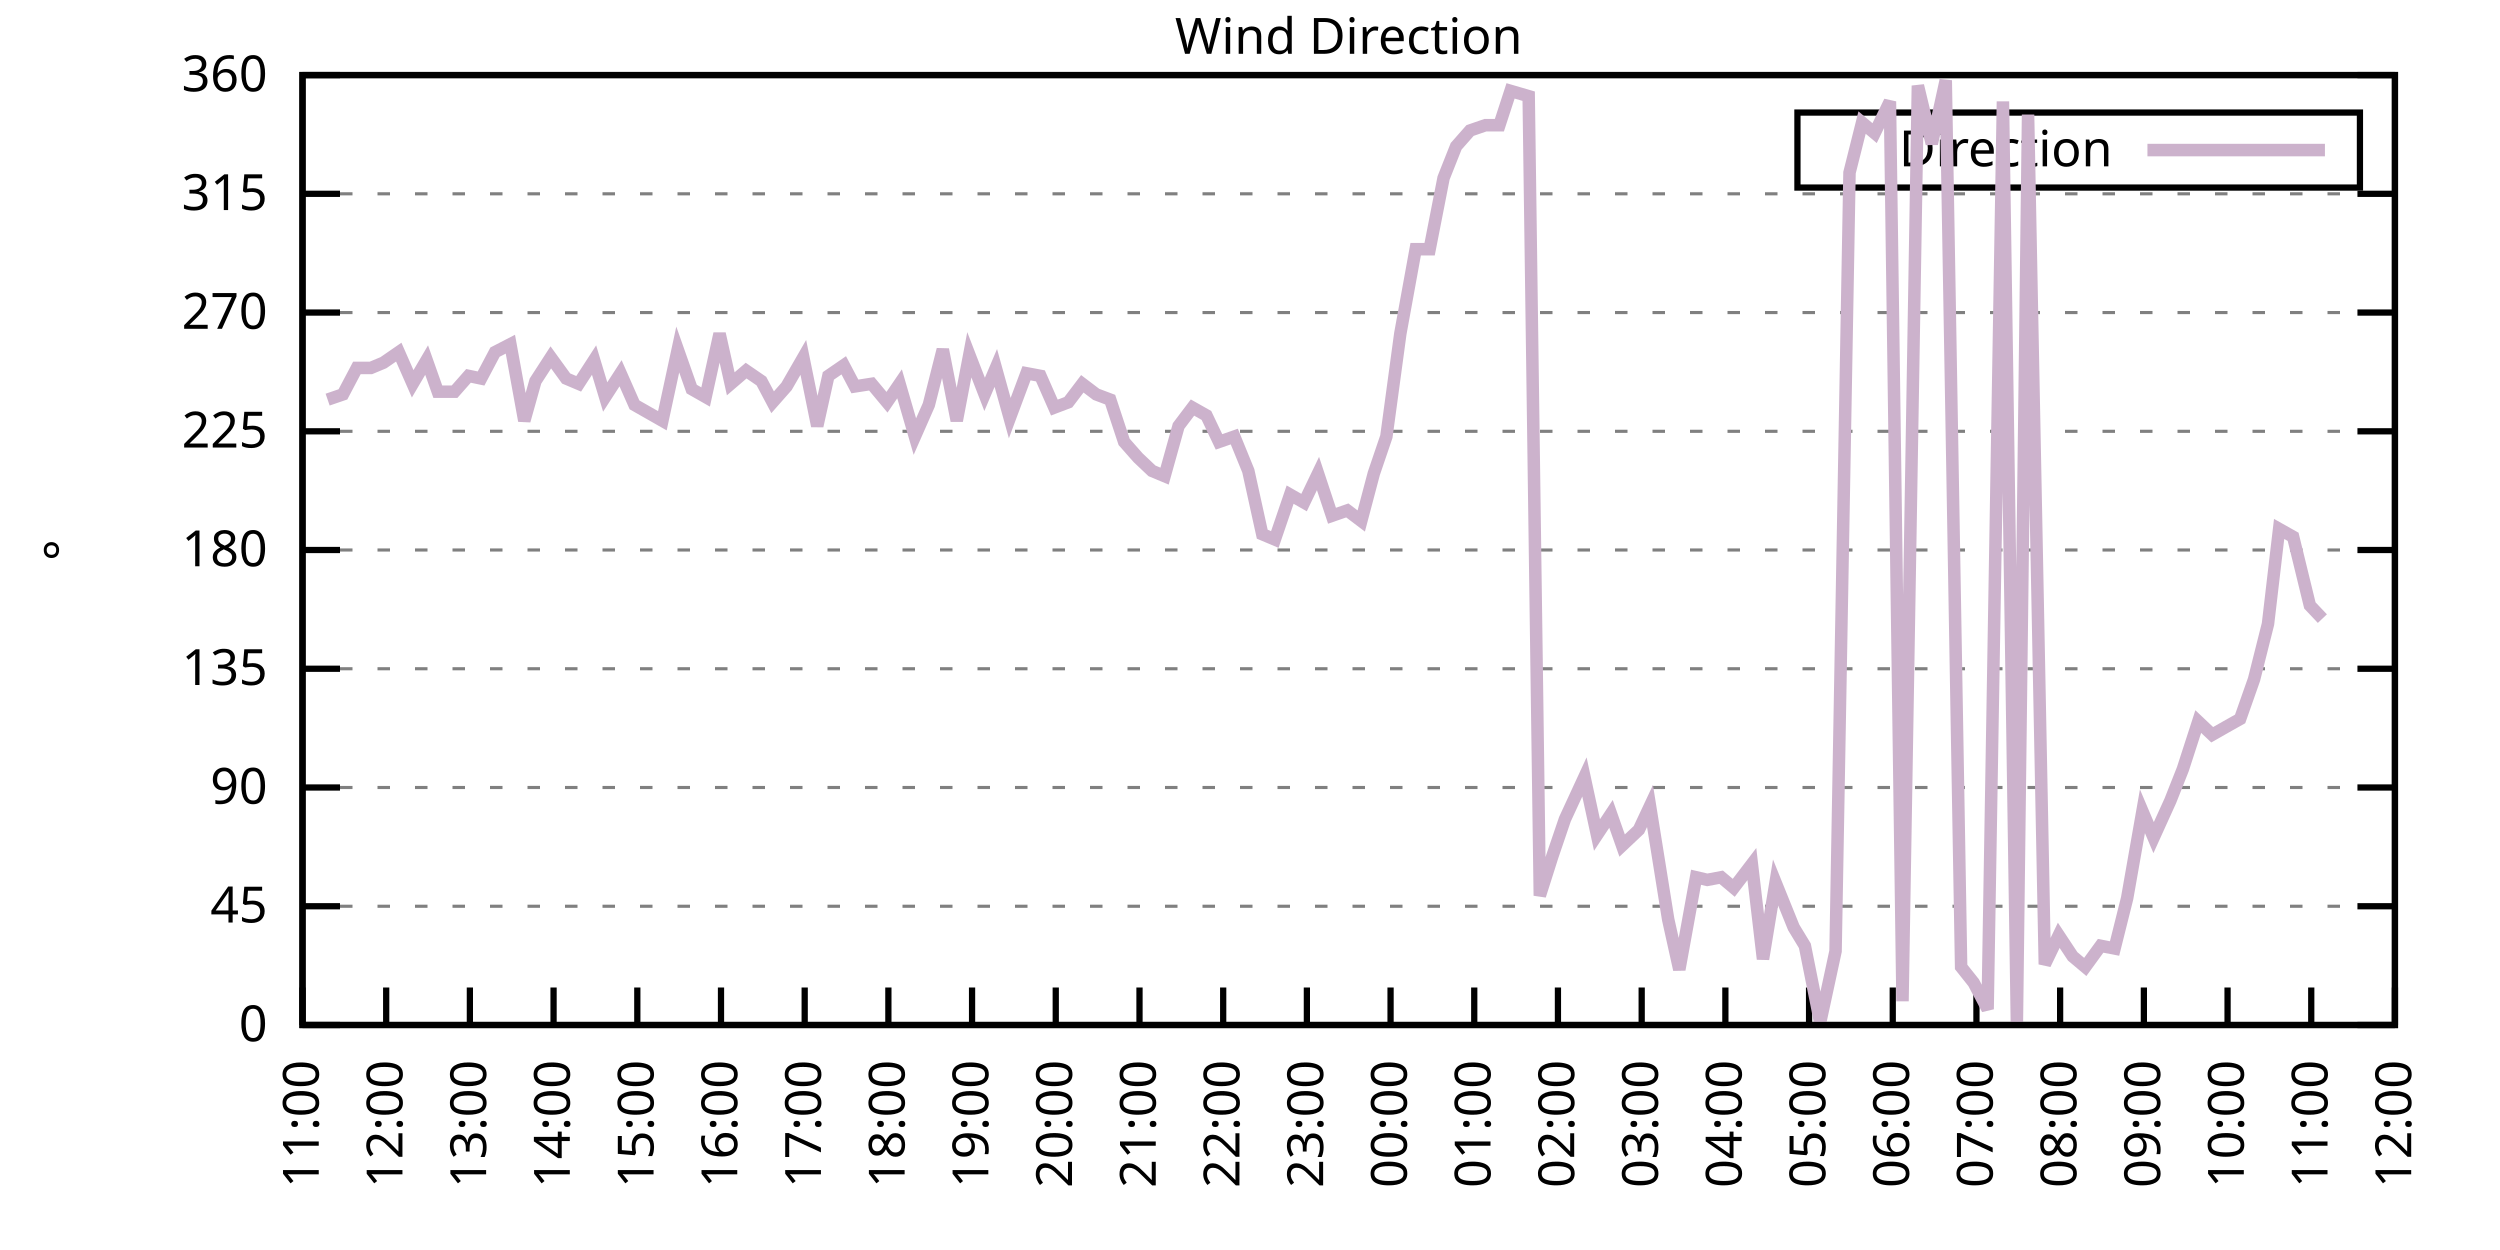
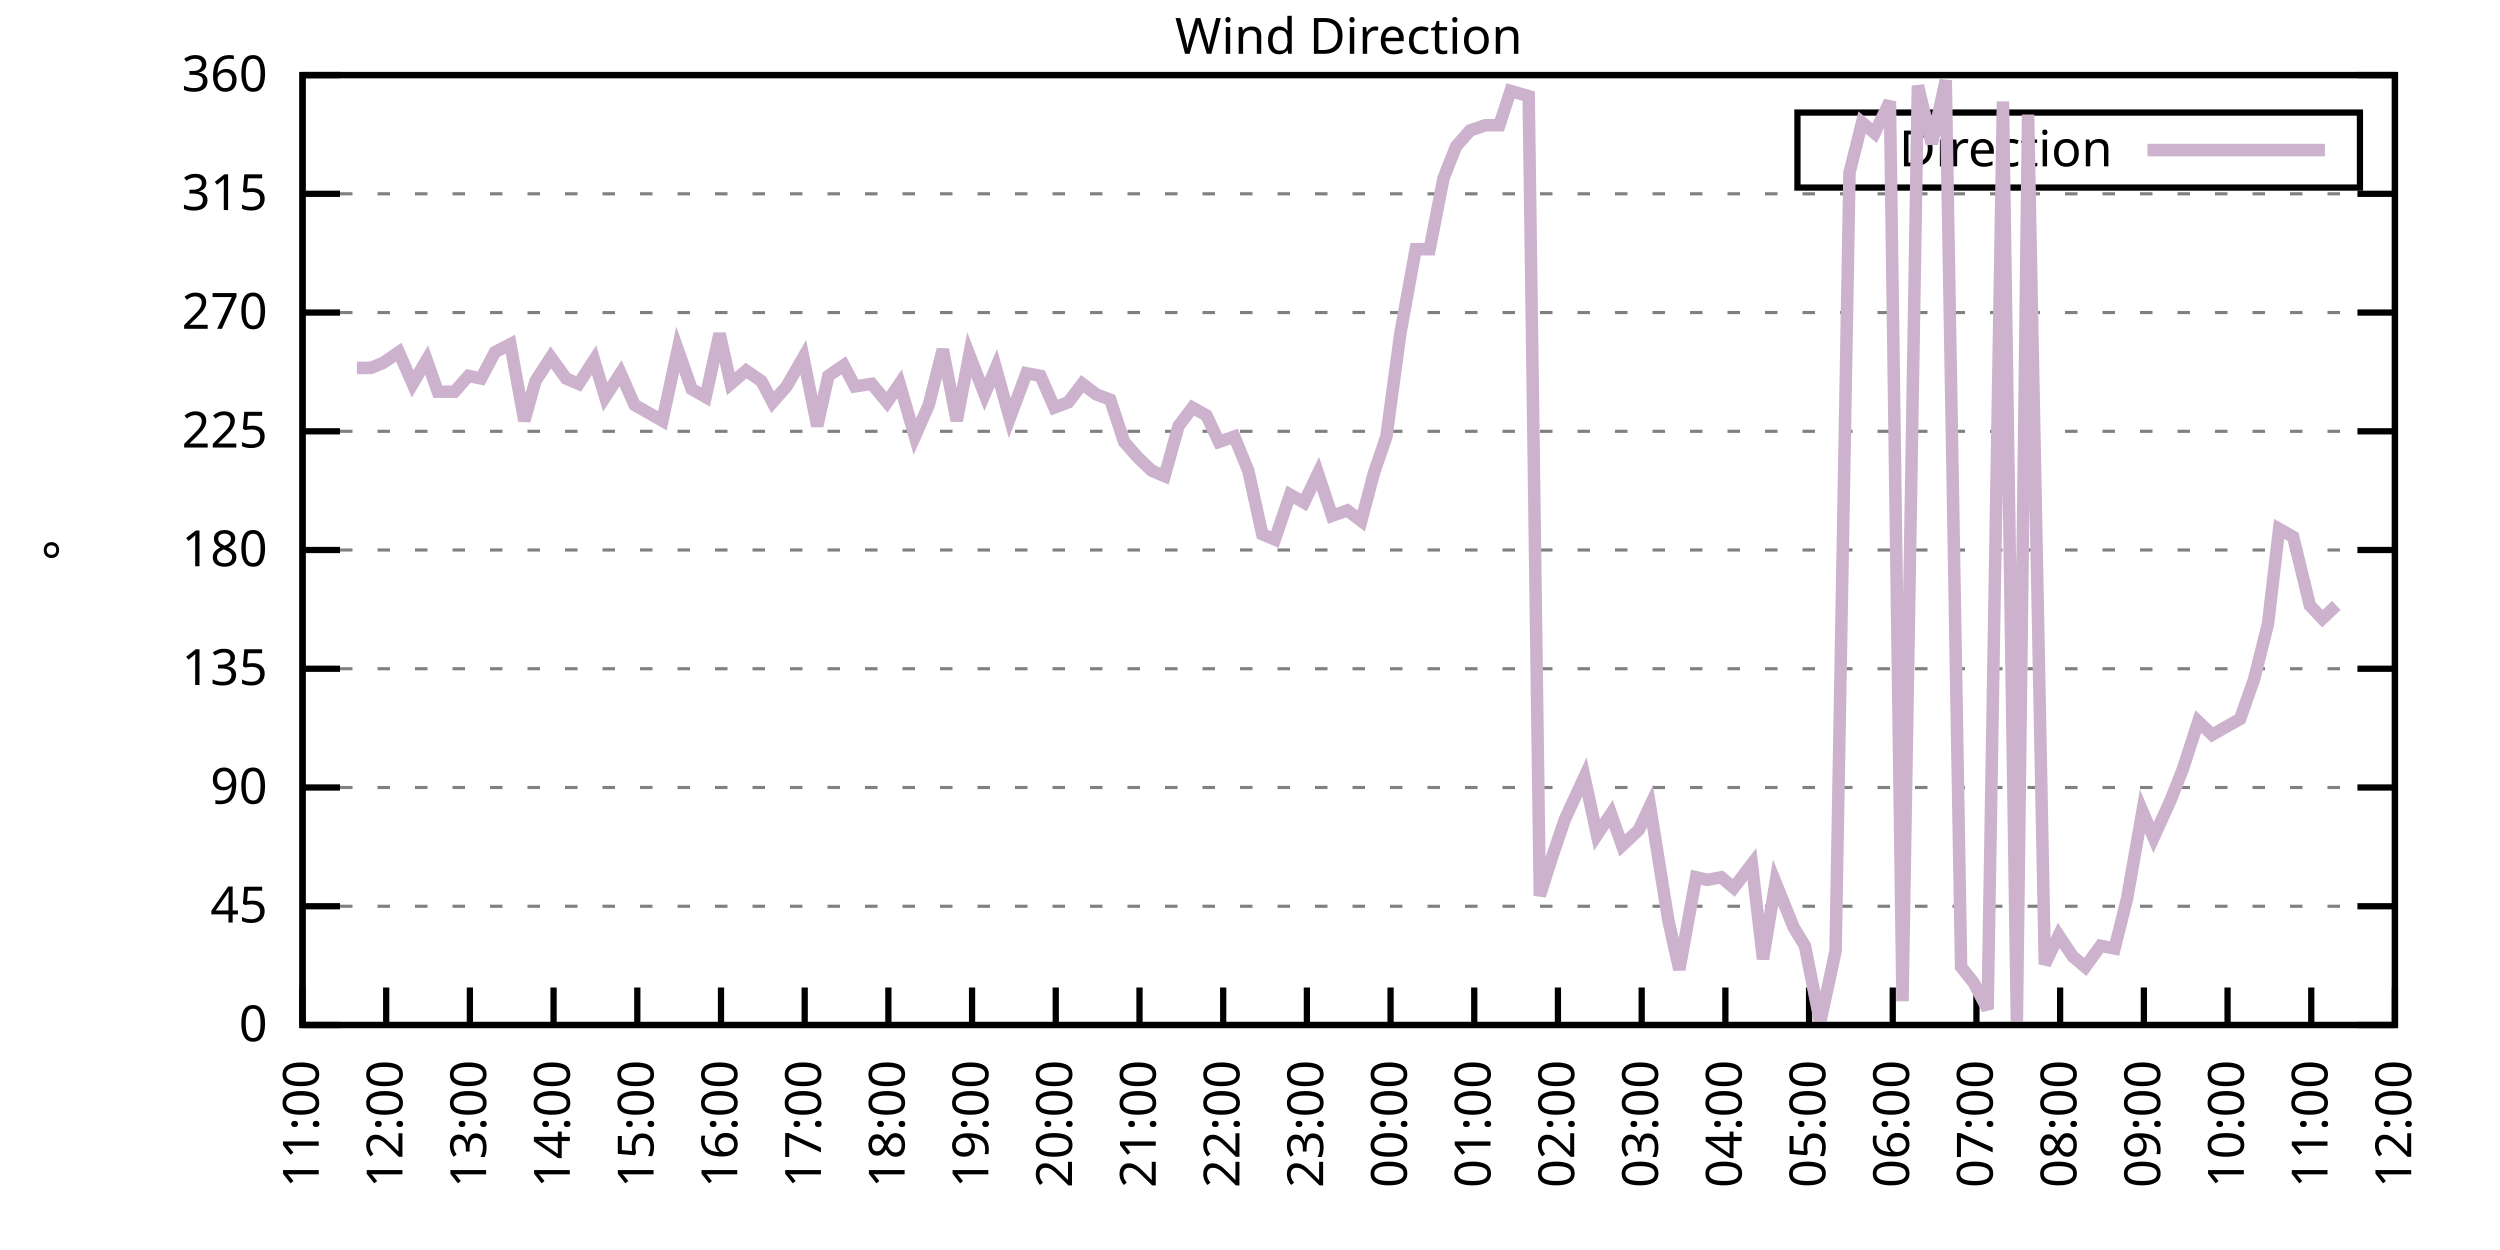
<svg xmlns="http://www.w3.org/2000/svg" xmlns:xlink="http://www.w3.org/1999/xlink" width="400" height="200" viewBox="0 0 400 200">
  <g id="gnuplot_canvas">
    <rect x="0" y="0" width="400" height="200" fill="none" />
    <defs>
      <circle id="gpDot" r="0.5" stroke-width="0.5" stroke="currentColor" />
      <path id="gpPt0" stroke-width="0.333" stroke="currentColor" d="M-1,0 h2 M0,-1 v2" />
      <path id="gpPt1" stroke-width="0.333" stroke="currentColor" d="M-1,-1 L1,1 M1,-1 L-1,1" />
      <path id="gpPt2" stroke-width="0.333" stroke="currentColor" d="M-1,0 L1,0 M0,-1 L0,1 M-1,-1 L1,1 M-1,1 L1,-1" />
      <rect id="gpPt3" stroke-width="0.333" stroke="currentColor" x="-1" y="-1" width="2" height="2" />
      <rect id="gpPt4" stroke-width="0.333" stroke="currentColor" fill="currentColor" x="-1" y="-1" width="2" height="2" />
      <circle id="gpPt5" stroke-width="0.333" stroke="currentColor" cx="0" cy="0" r="1" />
      <use xlink:href="#gpPt5" id="gpPt6" fill="currentColor" stroke="none" />
      <path id="gpPt7" stroke-width="0.333" stroke="currentColor" d="M0,-1.33 L-1.33,0.67 L1.33,0.67 z" />
      <use xlink:href="#gpPt7" id="gpPt8" fill="currentColor" stroke="none" />
      <use xlink:href="#gpPt7" id="gpPt9" stroke="currentColor" transform="rotate(180)" />
      <use xlink:href="#gpPt9" id="gpPt10" fill="currentColor" stroke="none" />
      <use xlink:href="#gpPt3" id="gpPt11" stroke="currentColor" transform="rotate(45)" />
      <use xlink:href="#gpPt11" id="gpPt12" fill="currentColor" stroke="none" />
      <path id="gpPt13" stroke-width="0.333" stroke="currentColor" d="M0,1.330 L1.265,0.411 L0.782,-1.067 L-0.782,-1.076 L-1.265,0.411 z" />
      <use xlink:href="#gpPt13" id="gpPt14" fill="currentColor" stroke="none" />
      <filter id="textbox" filterUnits="objectBoundingBox" x="0" y="0" height="1" width="1">
        <feFlood flood-color="white" flood-opacity="1" result="bgnd" />
        <feComposite in="SourceGraphic" in2="bgnd" operator="atop" />
      </filter>
      <filter id="greybox" filterUnits="objectBoundingBox" x="0" y="0" height="1" width="1">
        <feFlood flood-color="lightgrey" flood-opacity="1" result="grey" />
        <feComposite in="SourceGraphic" in2="grey" operator="atop" />
      </filter>
    </defs>
    <g fill="none" color="white" stroke="currentColor" stroke-width="1.00" stroke-linecap="butt" stroke-linejoin="miter">
</g>
    <g fill="none" color="black" stroke="currentColor" stroke-width="1.00" stroke-linecap="butt" stroke-linejoin="miter">
      <g stroke="none" shape-rendering="crispEdges">
        <polygon fill="rgb(255, 255, 255)" points="48.40,164.00 383.18,164.00 383.18,12.02 48.40,12.02 " />
      </g>
    </g>
    <g fill="none" color="black" stroke="currentColor" stroke-width="1.00" stroke-linecap="butt" stroke-linejoin="miter">
</g>
    <g fill="none" color="black" stroke="black" stroke-width="0.50" stroke-linecap="butt" stroke-linejoin="miter">
</g>
    <g fill="none" color="gray" stroke="currentColor" stroke-width="0.50" stroke-linecap="butt" stroke-linejoin="miter">
      <path stroke="gray" stroke-dasharray="2,4" class="gridline" d="M48.40,164.00 L383.19,164.00  " />
    </g>
    <g fill="none" color="gray" stroke="gray" stroke-width="1.00" stroke-linecap="butt" stroke-linejoin="miter">
</g>
    <g fill="none" color="black" stroke="currentColor" stroke-width="1.00" stroke-linecap="butt" stroke-linejoin="miter">
      <path stroke="black" d="M48.40,164.00 L54.40,164.00 M383.19,164.00 L377.19,164.00  " />
      <g transform="translate(42.80,166.60)" stroke="none" fill="black" font-family="Sans" font-size="8.00" text-anchor="end">
        <text>
          <tspan font-family="Sans"> 0</tspan>
        </text>
      </g>
    </g>
    <g fill="none" color="black" stroke="currentColor" stroke-width="1.00" stroke-linecap="butt" stroke-linejoin="miter">
</g>
    <g fill="none" color="black" stroke="black" stroke-width="0.50" stroke-linecap="butt" stroke-linejoin="miter">
</g>
    <g fill="none" color="gray" stroke="currentColor" stroke-width="0.50" stroke-linecap="butt" stroke-linejoin="miter">
      <path stroke="gray" stroke-dasharray="2,4" class="gridline" d="M48.40,145.00 L383.19,145.00  " />
    </g>
    <g fill="none" color="gray" stroke="gray" stroke-width="1.00" stroke-linecap="butt" stroke-linejoin="miter">
</g>
    <g fill="none" color="black" stroke="currentColor" stroke-width="1.00" stroke-linecap="butt" stroke-linejoin="miter">
      <path stroke="black" d="M48.40,145.00 L54.40,145.00 M383.19,145.00 L377.19,145.00  " />
      <g transform="translate(42.80,147.60)" stroke="none" fill="black" font-family="Sans" font-size="8.00" text-anchor="end">
        <text>
          <tspan font-family="Sans"> 45</tspan>
        </text>
      </g>
    </g>
    <g fill="none" color="black" stroke="currentColor" stroke-width="1.00" stroke-linecap="butt" stroke-linejoin="miter">
</g>
    <g fill="none" color="black" stroke="black" stroke-width="0.50" stroke-linecap="butt" stroke-linejoin="miter">
</g>
    <g fill="none" color="gray" stroke="currentColor" stroke-width="0.50" stroke-linecap="butt" stroke-linejoin="miter">
      <path stroke="gray" stroke-dasharray="2,4" class="gridline" d="M48.40,126.00 L383.19,126.00  " />
    </g>
    <g fill="none" color="gray" stroke="gray" stroke-width="1.00" stroke-linecap="butt" stroke-linejoin="miter">
</g>
    <g fill="none" color="black" stroke="currentColor" stroke-width="1.00" stroke-linecap="butt" stroke-linejoin="miter">
      <path stroke="black" d="M48.40,126.00 L54.40,126.00 M383.19,126.00 L377.19,126.00  " />
      <g transform="translate(42.80,128.60)" stroke="none" fill="black" font-family="Sans" font-size="8.00" text-anchor="end">
        <text>
          <tspan font-family="Sans"> 90</tspan>
        </text>
      </g>
    </g>
    <g fill="none" color="black" stroke="currentColor" stroke-width="1.00" stroke-linecap="butt" stroke-linejoin="miter">
</g>
    <g fill="none" color="black" stroke="black" stroke-width="0.50" stroke-linecap="butt" stroke-linejoin="miter">
</g>
    <g fill="none" color="gray" stroke="currentColor" stroke-width="0.50" stroke-linecap="butt" stroke-linejoin="miter">
      <path stroke="gray" stroke-dasharray="2,4" class="gridline" d="M48.40,107.00 L383.19,107.00  " />
    </g>
    <g fill="none" color="gray" stroke="gray" stroke-width="1.00" stroke-linecap="butt" stroke-linejoin="miter">
</g>
    <g fill="none" color="black" stroke="currentColor" stroke-width="1.00" stroke-linecap="butt" stroke-linejoin="miter">
      <path stroke="black" d="M48.40,107.00 L54.40,107.00 M383.19,107.00 L377.19,107.00  " />
      <g transform="translate(42.80,109.60)" stroke="none" fill="black" font-family="Sans" font-size="8.00" text-anchor="end">
        <text>
          <tspan font-family="Sans"> 135</tspan>
        </text>
      </g>
    </g>
    <g fill="none" color="black" stroke="currentColor" stroke-width="1.00" stroke-linecap="butt" stroke-linejoin="miter">
</g>
    <g fill="none" color="black" stroke="black" stroke-width="0.50" stroke-linecap="butt" stroke-linejoin="miter">
</g>
    <g fill="none" color="gray" stroke="currentColor" stroke-width="0.50" stroke-linecap="butt" stroke-linejoin="miter">
      <path stroke="gray" stroke-dasharray="2,4" class="gridline" d="M48.40,88.00 L383.19,88.00  " />
    </g>
    <g fill="none" color="gray" stroke="gray" stroke-width="1.00" stroke-linecap="butt" stroke-linejoin="miter">
</g>
    <g fill="none" color="black" stroke="currentColor" stroke-width="1.00" stroke-linecap="butt" stroke-linejoin="miter">
      <path stroke="black" d="M48.40,88.00 L54.40,88.00 M383.19,88.00 L377.19,88.00  " />
      <g transform="translate(42.80,90.60)" stroke="none" fill="black" font-family="Sans" font-size="8.00" text-anchor="end">
        <text>
          <tspan font-family="Sans"> 180</tspan>
        </text>
      </g>
    </g>
    <g fill="none" color="black" stroke="currentColor" stroke-width="1.00" stroke-linecap="butt" stroke-linejoin="miter">
</g>
    <g fill="none" color="black" stroke="black" stroke-width="0.50" stroke-linecap="butt" stroke-linejoin="miter">
</g>
    <g fill="none" color="gray" stroke="currentColor" stroke-width="0.50" stroke-linecap="butt" stroke-linejoin="miter">
      <path stroke="gray" stroke-dasharray="2,4" class="gridline" d="M48.40,69.01 L383.19,69.01  " />
    </g>
    <g fill="none" color="gray" stroke="gray" stroke-width="1.00" stroke-linecap="butt" stroke-linejoin="miter">
</g>
    <g fill="none" color="black" stroke="currentColor" stroke-width="1.00" stroke-linecap="butt" stroke-linejoin="miter">
      <path stroke="black" d="M48.40,69.01 L54.40,69.01 M383.19,69.01 L377.19,69.01  " />
      <g transform="translate(42.80,71.61)" stroke="none" fill="black" font-family="Sans" font-size="8.00" text-anchor="end">
        <text>
          <tspan font-family="Sans"> 225</tspan>
        </text>
      </g>
    </g>
    <g fill="none" color="black" stroke="currentColor" stroke-width="1.00" stroke-linecap="butt" stroke-linejoin="miter">
</g>
    <g fill="none" color="black" stroke="black" stroke-width="0.50" stroke-linecap="butt" stroke-linejoin="miter">
</g>
    <g fill="none" color="gray" stroke="currentColor" stroke-width="0.50" stroke-linecap="butt" stroke-linejoin="miter">
      <path stroke="gray" stroke-dasharray="2,4" class="gridline" d="M48.40,50.01 L383.19,50.01  " />
    </g>
    <g fill="none" color="gray" stroke="gray" stroke-width="1.00" stroke-linecap="butt" stroke-linejoin="miter">
</g>
    <g fill="none" color="black" stroke="currentColor" stroke-width="1.00" stroke-linecap="butt" stroke-linejoin="miter">
      <path stroke="black" d="M48.40,50.01 L54.40,50.01 M383.19,50.01 L377.19,50.01  " />
      <g transform="translate(42.80,52.61)" stroke="none" fill="black" font-family="Sans" font-size="8.00" text-anchor="end">
        <text>
          <tspan font-family="Sans"> 270</tspan>
        </text>
      </g>
    </g>
    <g fill="none" color="black" stroke="currentColor" stroke-width="1.00" stroke-linecap="butt" stroke-linejoin="miter">
</g>
    <g fill="none" color="black" stroke="black" stroke-width="0.50" stroke-linecap="butt" stroke-linejoin="miter">
</g>
    <g fill="none" color="gray" stroke="currentColor" stroke-width="0.50" stroke-linecap="butt" stroke-linejoin="miter">
      <path stroke="gray" stroke-dasharray="2,4" class="gridline" d="M48.40,31.01 L383.19,31.01  " />
    </g>
    <g fill="none" color="gray" stroke="gray" stroke-width="1.00" stroke-linecap="butt" stroke-linejoin="miter">
</g>
    <g fill="none" color="black" stroke="currentColor" stroke-width="1.00" stroke-linecap="butt" stroke-linejoin="miter">
      <path stroke="black" d="M48.40,31.01 L54.40,31.01 M383.19,31.01 L377.19,31.01  " />
      <g transform="translate(42.80,33.61)" stroke="none" fill="black" font-family="Sans" font-size="8.00" text-anchor="end">
        <text>
          <tspan font-family="Sans"> 315</tspan>
        </text>
      </g>
    </g>
    <g fill="none" color="black" stroke="currentColor" stroke-width="1.00" stroke-linecap="butt" stroke-linejoin="miter">
</g>
    <g fill="none" color="black" stroke="black" stroke-width="0.50" stroke-linecap="butt" stroke-linejoin="miter">
</g>
    <g fill="none" color="gray" stroke="currentColor" stroke-width="0.50" stroke-linecap="butt" stroke-linejoin="miter">
      <path stroke="gray" stroke-dasharray="2,4" class="gridline" d="M48.40,12.01 L383.19,12.01  " />
    </g>
    <g fill="none" color="gray" stroke="gray" stroke-width="1.00" stroke-linecap="butt" stroke-linejoin="miter">
</g>
    <g fill="none" color="black" stroke="currentColor" stroke-width="1.00" stroke-linecap="butt" stroke-linejoin="miter">
      <path stroke="black" d="M48.40,12.01 L54.40,12.01 M383.19,12.01 L377.19,12.01  " />
      <g transform="translate(42.80,14.61)" stroke="none" fill="black" font-family="Sans" font-size="8.00" text-anchor="end">
        <text>
          <tspan font-family="Sans"> 360</tspan>
        </text>
      </g>
    </g>
    <g fill="none" color="black" stroke="currentColor" stroke-width="1.00" stroke-linecap="butt" stroke-linejoin="miter">
      <path stroke="black" d="M48.40,164.00 L48.40,158.00  " />
      <g transform="translate(51.00,169.60) rotate(270.00)" stroke="none" fill="black" font-family="Sans" font-size="8.00" text-anchor="end">
        <text>
          <tspan font-family="Sans">11:00</tspan>
        </text>
      </g>
    </g>
    <g fill="none" color="black" stroke="currentColor" stroke-width="1.00" stroke-linecap="butt" stroke-linejoin="miter">
      <path stroke="black" d="M61.79,164.00 L61.79,158.00  " />
      <g transform="translate(64.39,169.60) rotate(270.00)" stroke="none" fill="black" font-family="Sans" font-size="8.00" text-anchor="end">
        <text>
          <tspan font-family="Sans">12:00</tspan>
        </text>
      </g>
    </g>
    <g fill="none" color="black" stroke="currentColor" stroke-width="1.00" stroke-linecap="butt" stroke-linejoin="miter">
      <path stroke="black" d="M75.18,164.00 L75.18,158.00  " />
      <g transform="translate(77.78,169.60) rotate(270.00)" stroke="none" fill="black" font-family="Sans" font-size="8.00" text-anchor="end">
        <text>
          <tspan font-family="Sans">13:00</tspan>
        </text>
      </g>
    </g>
    <g fill="none" color="black" stroke="currentColor" stroke-width="1.00" stroke-linecap="butt" stroke-linejoin="miter">
      <path stroke="black" d="M88.57,164.00 L88.57,158.00  " />
      <g transform="translate(91.17,169.60) rotate(270.00)" stroke="none" fill="black" font-family="Sans" font-size="8.00" text-anchor="end">
        <text>
          <tspan font-family="Sans">14:00</tspan>
        </text>
      </g>
    </g>
    <g fill="none" color="black" stroke="currentColor" stroke-width="1.00" stroke-linecap="butt" stroke-linejoin="miter">
      <path stroke="black" d="M101.97,164.00 L101.97,158.00  " />
      <g transform="translate(104.57,169.60) rotate(270.00)" stroke="none" fill="black" font-family="Sans" font-size="8.00" text-anchor="end">
        <text>
          <tspan font-family="Sans">15:00</tspan>
        </text>
      </g>
    </g>
    <g fill="none" color="black" stroke="currentColor" stroke-width="1.00" stroke-linecap="butt" stroke-linejoin="miter">
      <path stroke="black" d="M115.36,164.00 L115.36,158.00  " />
      <g transform="translate(117.96,169.60) rotate(270.00)" stroke="none" fill="black" font-family="Sans" font-size="8.00" text-anchor="end">
        <text>
          <tspan font-family="Sans">16:00</tspan>
        </text>
      </g>
    </g>
    <g fill="none" color="black" stroke="currentColor" stroke-width="1.00" stroke-linecap="butt" stroke-linejoin="miter">
      <path stroke="black" d="M128.75,164.00 L128.75,158.00  " />
      <g transform="translate(131.35,169.60) rotate(270.00)" stroke="none" fill="black" font-family="Sans" font-size="8.00" text-anchor="end">
        <text>
          <tspan font-family="Sans">17:00</tspan>
        </text>
      </g>
    </g>
    <g fill="none" color="black" stroke="currentColor" stroke-width="1.00" stroke-linecap="butt" stroke-linejoin="miter">
      <path stroke="black" d="M142.14,164.00 L142.14,158.00  " />
      <g transform="translate(144.74,169.60) rotate(270.00)" stroke="none" fill="black" font-family="Sans" font-size="8.00" text-anchor="end">
        <text>
          <tspan font-family="Sans">18:00</tspan>
        </text>
      </g>
    </g>
    <g fill="none" color="black" stroke="currentColor" stroke-width="1.00" stroke-linecap="butt" stroke-linejoin="miter">
      <path stroke="black" d="M155.53,164.00 L155.53,158.00  " />
      <g transform="translate(158.13,169.60) rotate(270.00)" stroke="none" fill="black" font-family="Sans" font-size="8.00" text-anchor="end">
        <text>
          <tspan font-family="Sans">19:00</tspan>
        </text>
      </g>
    </g>
    <g fill="none" color="black" stroke="currentColor" stroke-width="1.00" stroke-linecap="butt" stroke-linejoin="miter">
      <path stroke="black" d="M168.92,164.00 L168.92,158.00  " />
      <g transform="translate(171.52,169.60) rotate(270.00)" stroke="none" fill="black" font-family="Sans" font-size="8.00" text-anchor="end">
        <text>
          <tspan font-family="Sans">20:00</tspan>
        </text>
      </g>
    </g>
    <g fill="none" color="black" stroke="currentColor" stroke-width="1.00" stroke-linecap="butt" stroke-linejoin="miter">
      <path stroke="black" d="M182.32,164.00 L182.32,158.00  " />
      <g transform="translate(184.92,169.60) rotate(270.00)" stroke="none" fill="black" font-family="Sans" font-size="8.00" text-anchor="end">
        <text>
          <tspan font-family="Sans">21:00</tspan>
        </text>
      </g>
    </g>
    <g fill="none" color="black" stroke="currentColor" stroke-width="1.00" stroke-linecap="butt" stroke-linejoin="miter">
      <path stroke="black" d="M195.71,164.00 L195.71,158.00  " />
      <g transform="translate(198.31,169.60) rotate(270.00)" stroke="none" fill="black" font-family="Sans" font-size="8.00" text-anchor="end">
        <text>
          <tspan font-family="Sans">22:00</tspan>
        </text>
      </g>
    </g>
    <g fill="none" color="black" stroke="currentColor" stroke-width="1.00" stroke-linecap="butt" stroke-linejoin="miter">
      <path stroke="black" d="M209.10,164.00 L209.10,158.00  " />
      <g transform="translate(211.70,169.60) rotate(270.00)" stroke="none" fill="black" font-family="Sans" font-size="8.00" text-anchor="end">
        <text>
          <tspan font-family="Sans">23:00</tspan>
        </text>
      </g>
    </g>
    <g fill="none" color="black" stroke="currentColor" stroke-width="1.00" stroke-linecap="butt" stroke-linejoin="miter">
      <path stroke="black" d="M222.49,164.00 L222.49,158.00  " />
      <g transform="translate(225.09,169.60) rotate(270.00)" stroke="none" fill="black" font-family="Sans" font-size="8.00" text-anchor="end">
        <text>
          <tspan font-family="Sans">00:00</tspan>
        </text>
      </g>
    </g>
    <g fill="none" color="black" stroke="currentColor" stroke-width="1.00" stroke-linecap="butt" stroke-linejoin="miter">
      <path stroke="black" d="M235.88,164.00 L235.88,158.00  " />
      <g transform="translate(238.48,169.60) rotate(270.00)" stroke="none" fill="black" font-family="Sans" font-size="8.00" text-anchor="end">
        <text>
          <tspan font-family="Sans">01:00</tspan>
        </text>
      </g>
    </g>
    <g fill="none" color="black" stroke="currentColor" stroke-width="1.00" stroke-linecap="butt" stroke-linejoin="miter">
      <path stroke="black" d="M249.27,164.00 L249.27,158.00  " />
      <g transform="translate(251.87,169.60) rotate(270.00)" stroke="none" fill="black" font-family="Sans" font-size="8.00" text-anchor="end">
        <text>
          <tspan font-family="Sans">02:00</tspan>
        </text>
      </g>
    </g>
    <g fill="none" color="black" stroke="currentColor" stroke-width="1.00" stroke-linecap="butt" stroke-linejoin="miter">
      <path stroke="black" d="M262.67,164.00 L262.67,158.00  " />
      <g transform="translate(265.27,169.60) rotate(270.00)" stroke="none" fill="black" font-family="Sans" font-size="8.00" text-anchor="end">
        <text>
          <tspan font-family="Sans">03:00</tspan>
        </text>
      </g>
    </g>
    <g fill="none" color="black" stroke="currentColor" stroke-width="1.00" stroke-linecap="butt" stroke-linejoin="miter">
      <path stroke="black" d="M276.06,164.00 L276.06,158.00  " />
      <g transform="translate(278.66,169.60) rotate(270.00)" stroke="none" fill="black" font-family="Sans" font-size="8.00" text-anchor="end">
        <text>
          <tspan font-family="Sans">04:00</tspan>
        </text>
      </g>
    </g>
    <g fill="none" color="black" stroke="currentColor" stroke-width="1.00" stroke-linecap="butt" stroke-linejoin="miter">
      <path stroke="black" d="M289.45,164.00 L289.45,158.00  " />
      <g transform="translate(292.05,169.60) rotate(270.00)" stroke="none" fill="black" font-family="Sans" font-size="8.00" text-anchor="end">
        <text>
          <tspan font-family="Sans">05:00</tspan>
        </text>
      </g>
    </g>
    <g fill="none" color="black" stroke="currentColor" stroke-width="1.00" stroke-linecap="butt" stroke-linejoin="miter">
      <path stroke="black" d="M302.84,164.00 L302.84,158.00  " />
      <g transform="translate(305.44,169.60) rotate(270.00)" stroke="none" fill="black" font-family="Sans" font-size="8.00" text-anchor="end">
        <text>
          <tspan font-family="Sans">06:00</tspan>
        </text>
      </g>
    </g>
    <g fill="none" color="black" stroke="currentColor" stroke-width="1.00" stroke-linecap="butt" stroke-linejoin="miter">
      <path stroke="black" d="M316.23,164.00 L316.23,158.00  " />
      <g transform="translate(318.83,169.60) rotate(270.00)" stroke="none" fill="black" font-family="Sans" font-size="8.00" text-anchor="end">
        <text>
          <tspan font-family="Sans">07:00</tspan>
        </text>
      </g>
    </g>
    <g fill="none" color="black" stroke="currentColor" stroke-width="1.00" stroke-linecap="butt" stroke-linejoin="miter">
      <path stroke="black" d="M329.62,164.00 L329.62,158.00  " />
      <g transform="translate(332.22,169.60) rotate(270.00)" stroke="none" fill="black" font-family="Sans" font-size="8.00" text-anchor="end">
        <text>
          <tspan font-family="Sans">08:00</tspan>
        </text>
      </g>
    </g>
    <g fill="none" color="black" stroke="currentColor" stroke-width="1.00" stroke-linecap="butt" stroke-linejoin="miter">
      <path stroke="black" d="M343.02,164.00 L343.02,158.00  " />
      <g transform="translate(345.62,169.60) rotate(270.00)" stroke="none" fill="black" font-family="Sans" font-size="8.00" text-anchor="end">
        <text>
          <tspan font-family="Sans">09:00</tspan>
        </text>
      </g>
    </g>
    <g fill="none" color="black" stroke="currentColor" stroke-width="1.00" stroke-linecap="butt" stroke-linejoin="miter">
      <path stroke="black" d="M356.41,164.00 L356.41,158.00  " />
      <g transform="translate(359.01,169.60) rotate(270.00)" stroke="none" fill="black" font-family="Sans" font-size="8.00" text-anchor="end">
        <text>
          <tspan font-family="Sans">10:00</tspan>
        </text>
      </g>
    </g>
    <g fill="none" color="black" stroke="currentColor" stroke-width="1.00" stroke-linecap="butt" stroke-linejoin="miter">
      <path stroke="black" d="M369.80,164.00 L369.80,158.00  " />
      <g transform="translate(372.40,169.60) rotate(270.00)" stroke="none" fill="black" font-family="Sans" font-size="8.00" text-anchor="end">
        <text>
          <tspan font-family="Sans">11:00</tspan>
        </text>
      </g>
    </g>
    <g fill="none" color="black" stroke="currentColor" stroke-width="1.00" stroke-linecap="butt" stroke-linejoin="miter">
      <path stroke="black" d="M383.19,164.00 L383.19,158.00  " />
      <g transform="translate(385.79,169.60) rotate(270.00)" stroke="none" fill="black" font-family="Sans" font-size="8.00" text-anchor="end">
        <text>
          <tspan font-family="Sans">12:00</tspan>
        </text>
      </g>
    </g>
    <g fill="none" color="black" stroke="currentColor" stroke-width="1.00" stroke-linecap="butt" stroke-linejoin="miter">
</g>
    <g fill="none" color="black" stroke="currentColor" stroke-width="1.00" stroke-linecap="butt" stroke-linejoin="miter">
      <path stroke="black" d="M48.40,12.01 L48.40,164.00 L383.19,164.00 L383.19,12.01 L48.40,12.01 Z  " />
    </g>
    <g fill="none" color="black" stroke="currentColor" stroke-width="1.00" stroke-linecap="butt" stroke-linejoin="miter">
</g>
    <g fill="none" color="black" stroke="currentColor" stroke-width="1.00" stroke-linecap="butt" stroke-linejoin="miter">
      <path stroke="black" d="M287.59,30.01 L287.59,18.01 L377.59,18.01 L377.59,30.01 L287.59,30.01 Z  " />
    </g>
    <g id="Wind_direction_plot_1">
      <g fill="none" color="white" stroke="black" stroke-width="2.00" stroke-linecap="butt" stroke-linejoin="miter">
</g>
      <g fill="none" color="black" stroke="currentColor" stroke-width="2.00" stroke-linecap="butt" stroke-linejoin="miter">
        <g transform="translate(337.99,26.61)" stroke="none" fill="black" font-family="Sans" font-size="8.00" text-anchor="end">
          <text>
            <tspan font-family="Sans">Direction</tspan>
          </text>
        </g>
      </g>
      <g fill="none" color="black" stroke="currentColor" stroke-width="2.00" stroke-linecap="butt" stroke-linejoin="miter">
-         <path stroke="rgb(204, 178, 204)" d="M343.59,24.01 L371.99,24.01 M52.42,63.94 L54.87,63.10 L57.10,58.87 L59.34,58.87 L61.35,58.03 L63.80,56.34   L66.03,61.41 L68.26,57.61 L70.05,62.67 L72.73,62.67 L74.96,60.14 L76.97,60.56 L79.20,56.34 L81.66,55.07   L83.89,67.32 L85.67,60.98 L88.13,57.18 L90.58,60.56 L92.59,61.41 L95.05,57.61 L96.83,63.52 L99.29,59.72   L101.52,64.78 L103.75,66.05 L105.98,67.32 L108.44,55.92 L110.67,62.25 L112.90,63.52 L115.13,53.39 L116.92,61.41   L119.38,59.30 L121.83,60.98 L123.62,64.36 L125.85,61.83 L128.53,57.18 L130.76,68.16 L132.54,60.14 L135.00,58.45   L136.78,61.83 L139.46,61.41 L141.92,64.36 L143.93,61.41 L146.38,69.85 L148.61,64.78 L150.85,55.92 L153.08,67.32   L155.09,56.76 L157.54,63.10 L159.33,58.87 L161.56,66.90 L164.24,59.72 L166.47,60.14 L168.70,65.21 L170.93,64.36   L173.17,61.41 L175.40,63.10 L177.63,63.94 L179.86,70.70 L182.09,73.23 L184.32,75.34 L186.33,76.18 L188.57,68.16   L190.80,65.21 L193.03,66.47 L195.04,70.70 L197.49,69.85 L199.73,75.34 L201.96,85.47 L203.97,86.32 L206.42,79.14   L208.65,80.41 L210.88,75.76 L213.12,82.52 L215.57,81.67 L217.80,83.36 L219.81,75.76 L221.82,69.85 L224.05,53.39   L226.51,39.87 L228.74,39.87 L230.97,28.48 L232.98,23.41 L235.21,20.88 L237.67,20.03 L239.90,20.03 L241.69,14.54   L244.59,15.39 L246.37,143.31 L248.38,136.98 L250.39,131.07 L253.51,124.31 L255.52,133.60 L257.76,130.22 L259.54,135.29   L262.22,132.76 L264.00,128.96 L266.91,147.11 L268.69,155.13 L271.37,140.36 L273.16,140.78 L275.39,140.36 L277.40,142.05   L280.30,138.25 L282.08,153.45 L284.09,141.20 L286.99,148.38 L288.78,151.33 L291.23,163.58 L293.69,152.18 L295.92,27.63   L297.93,19.61 L299.94,21.30 L302.39,16.23 L304.40,160.20 L306.86,13.70 L309.09,22.99 L311.32,12.85 L313.78,154.71   L315.79,157.24 L318.02,161.47 L320.47,16.23 L322.70,163.58 L324.49,18.34 L327.17,154.29 L329.40,149.65 L331.63,153.02   L333.64,154.71 L336.10,151.33 L338.33,151.76 L340.34,143.73 L342.79,129.80 L344.58,134.02 L347.26,128.11 L349.26,123.05   L351.72,115.45 L353.95,117.56 L356.18,116.29 L358.42,115.03 L360.65,108.69 L362.88,99.83 L364.66,84.63 L366.90,85.89   L369.58,96.87 L371.58,98.98  " />
+         <path stroke="rgb(204, 178, 204)" d="M343.59,24.01 L371.99,24.01 M57.10,58.87 L59.34,58.87 L61.35,58.03 L63.80,56.34 L66.03,61.41 L68.26,57.61   L70.05,62.67 L72.73,62.67 L74.96,60.14 L76.97,60.56 L79.20,56.34 L81.66,55.07 L83.89,67.32 L85.67,60.98   L88.13,57.18 L90.58,60.56 L92.59,61.41 L95.05,57.61 L96.83,63.52 L99.29,59.72 L101.52,64.78 L103.75,66.05   L105.98,67.32 L108.44,55.92 L110.67,62.25 L112.90,63.52 L115.13,53.39 L116.92,61.41 L119.38,59.30 L121.83,60.98   L123.62,64.36 L125.85,61.83 L128.53,57.18 L130.76,68.16 L132.54,60.14 L135.00,58.45 L136.78,61.83 L139.46,61.41   L141.92,64.36 L143.93,61.41 L146.38,69.85 L148.61,64.78 L150.85,55.92 L153.08,67.32 L155.09,56.76 L157.54,63.10   L159.33,58.87 L161.56,66.90 L164.24,59.72 L166.47,60.14 L168.70,65.21 L170.93,64.36 L173.17,61.41 L175.40,63.10   L177.63,63.94 L179.86,70.70 L182.09,73.23 L184.32,75.34 L186.33,76.18 L188.57,68.16 L190.80,65.21 L193.03,66.47   L195.04,70.70 L197.49,69.85 L199.73,75.34 L201.96,85.47 L203.97,86.32 L206.42,79.14 L208.65,80.41 L210.88,75.76   L213.12,82.52 L215.57,81.67 L217.80,83.36 L219.81,75.76 L221.82,69.85 L224.05,53.39 L226.51,39.87 L228.74,39.87   L230.97,28.48 L232.98,23.41 L235.21,20.88 L237.67,20.03 L239.90,20.03 L241.69,14.54 L244.59,15.39 L246.37,143.31   L248.38,136.98 L250.39,131.07 L253.51,124.31 L255.52,133.60 L257.76,130.22 L259.54,135.29 L262.22,132.76 L264.00,128.96   L266.91,147.11 L268.69,155.13 L271.37,140.36 L273.16,140.78 L275.39,140.36 L277.40,142.05 L280.30,138.25 L282.08,153.45   L284.09,141.20 L286.99,148.38 L288.78,151.33 L291.23,163.58 L293.69,152.18 L295.92,27.63 L297.93,19.61 L299.94,21.30   L302.39,16.23 L304.40,160.20 L306.86,13.70 L309.09,22.99 L311.32,12.85 L313.78,154.71 L315.79,157.24 L318.02,161.47   L320.47,16.23 L322.70,163.58 L324.49,18.34 L327.17,154.29 L329.40,149.65 L331.63,153.02 L333.64,154.71 L336.10,151.33   L338.33,151.76 L340.34,143.73 L342.79,129.80 L344.58,134.02 L347.26,128.11 L349.26,123.05 L351.72,115.45 L353.95,117.56   L356.18,116.29 L358.42,115.03 L360.65,108.69 L362.88,99.83 L364.66,84.63 L366.90,85.89 L369.58,96.87 L371.58,98.98   L373.82,96.87  " />
      </g>
    </g>
    <g fill="none" color="black" stroke="currentColor" stroke-width="2.00" stroke-linecap="butt" stroke-linejoin="miter">
</g>
    <g fill="none" color="black" stroke="black" stroke-width="1.00" stroke-linecap="butt" stroke-linejoin="miter">
</g>
    <g fill="none" color="black" stroke="currentColor" stroke-width="1.00" stroke-linecap="butt" stroke-linejoin="miter">
      <path stroke="black" d="M48.40,12.01 L48.40,164.00 L383.19,164.00 L383.19,12.01 L48.40,12.01 Z  " />
      <g transform="translate(12.80,88.01) rotate(270.00)" stroke="none" fill="black" font-family="Sans" font-size="8.00" text-anchor="middle">
        <text>
          <tspan font-family="Sans">°</tspan>
        </text>
      </g>
    </g>
    <g fill="none" color="black" stroke="currentColor" stroke-width="1.00" stroke-linecap="butt" stroke-linejoin="miter">
</g>
    <g fill="none" color="black" stroke="currentColor" stroke-width="1.00" stroke-linecap="butt" stroke-linejoin="miter">
      <g transform="translate(215.79,8.61)" stroke="none" fill="black" font-family="Sans" font-size="8.00" text-anchor="middle">
        <text>
          <tspan font-family="Sans">Wind Direction</tspan>
        </text>
      </g>
    </g>
    <g fill="none" color="black" stroke="currentColor" stroke-width="1.00" stroke-linecap="butt" stroke-linejoin="miter">
</g>
  </g>
</svg>
